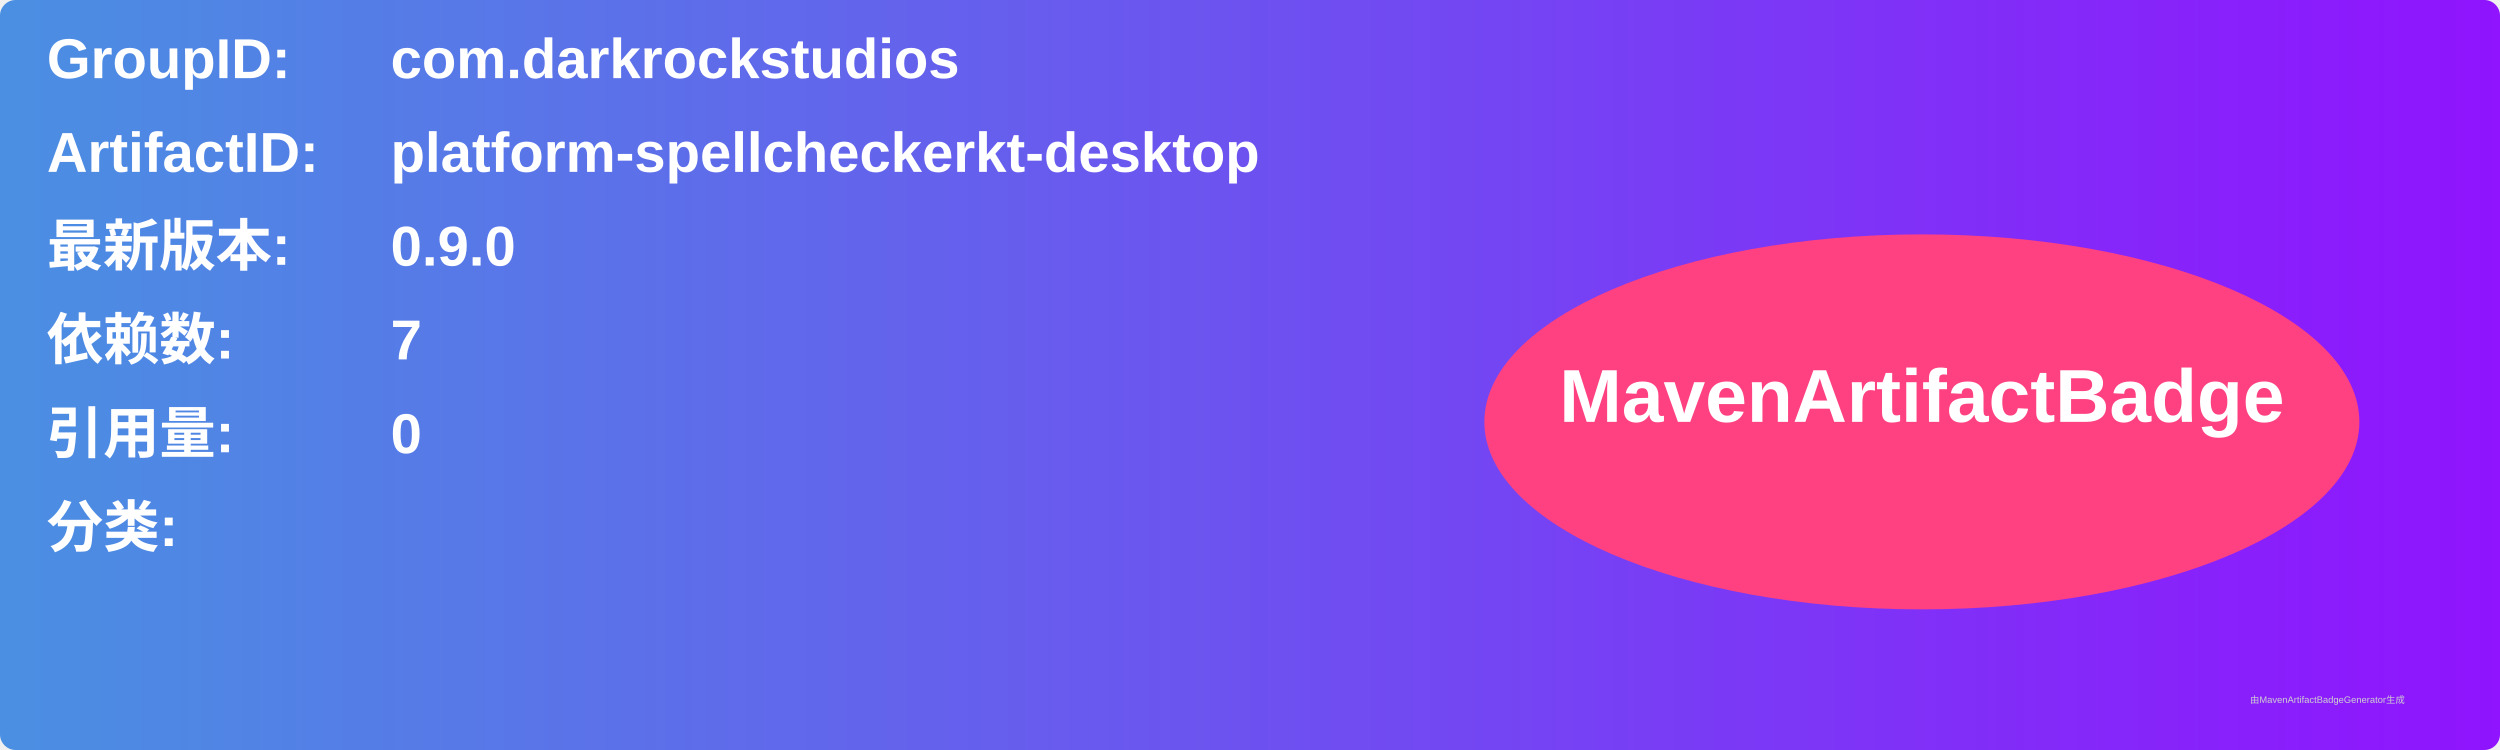
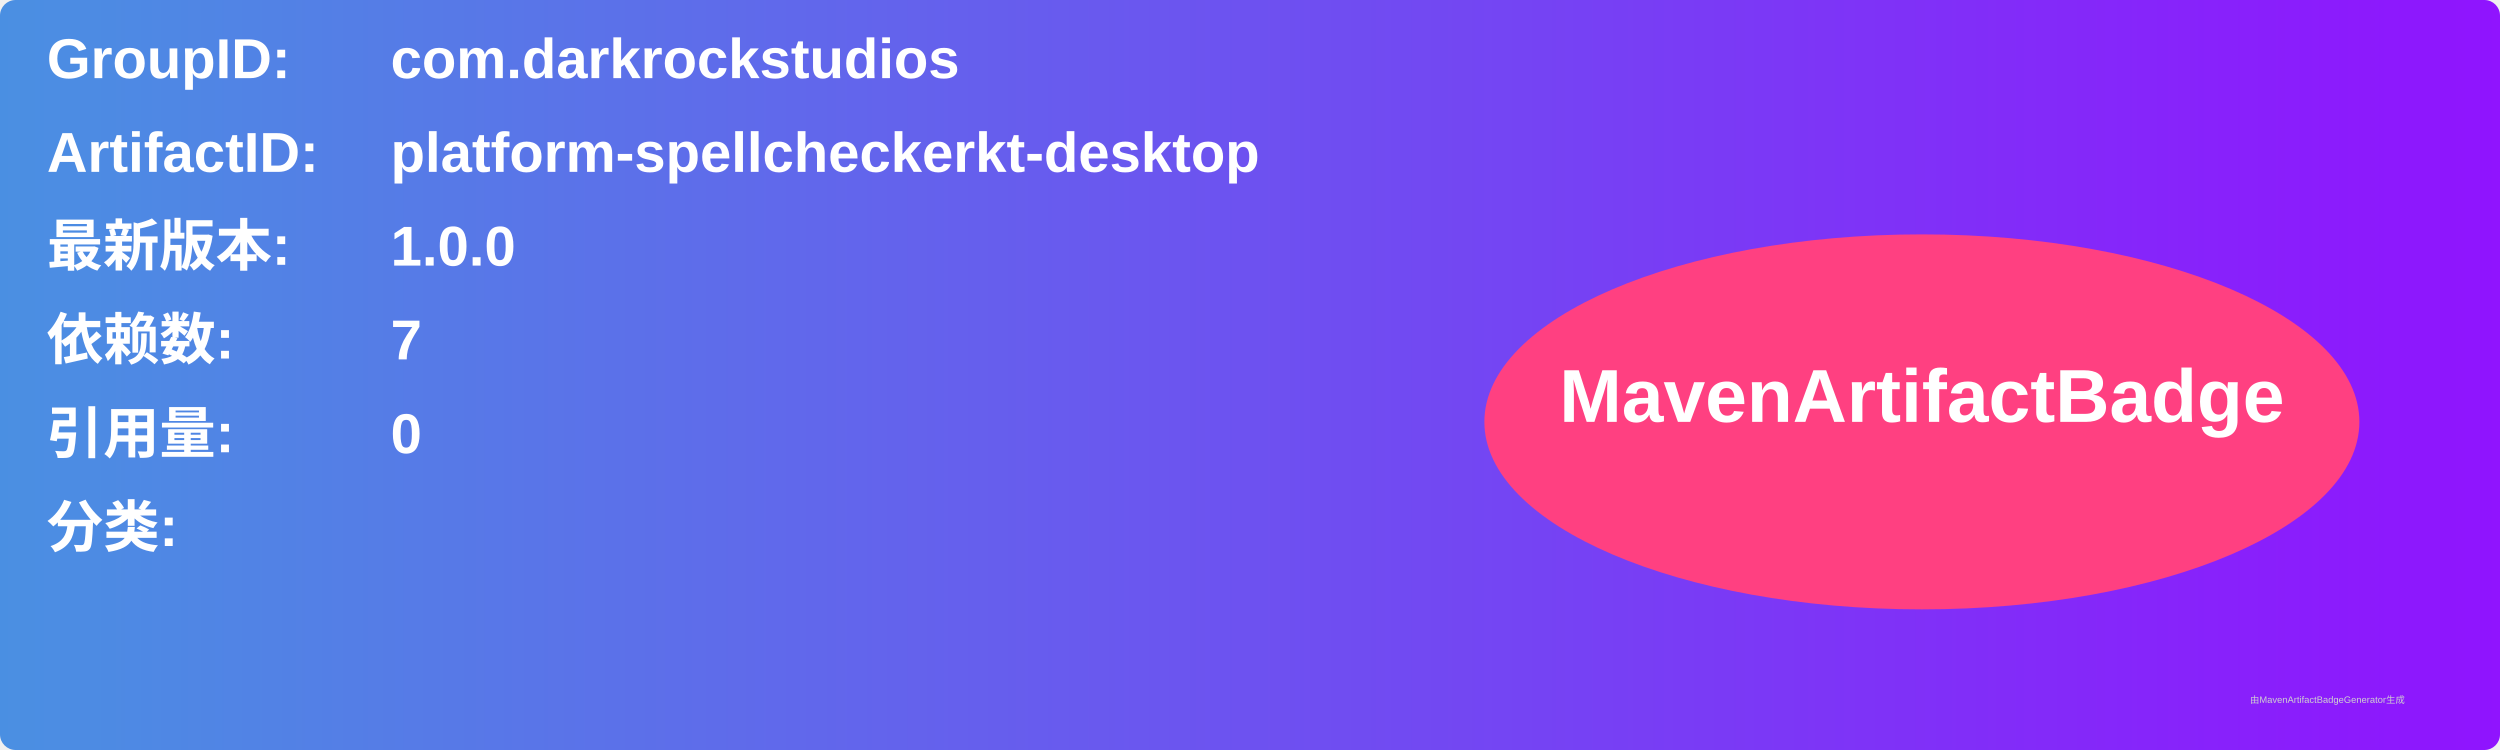
<svg xmlns="http://www.w3.org/2000/svg" width="800" height="240" viewBox="0 0 800 240">
  <linearGradient id="grad" x1="0%" y1="0%" x2="100%" y2="0%">
    <stop offset="0%" stop-color="#4a90e2" />
    <stop offset="100%" stop-color="#9013fe" />
  </linearGradient>
  <rect width="100%" height="100%" rx="5" ry="5" fill="url(#grad)" />
  <g transform="translate(15, 15)">
    <text x="0" y="10" font-family="Arial" font-size="18" fill="white" font-weight="bold" width="260">GroupID:</text>
    <text x="110" y="10" font-family="Arial" font-size="18" fill="white" font-weight="bold" width="460">com.darkrockstudios</text>
    <text x="0" y="40" font-family="Arial" font-size="18" fill="white" font-weight="bold" width="260">ArtifactID:</text>
    <text x="110" y="40" font-family="Arial" font-size="18" fill="white" font-weight="bold" width="460">platform-spellcheckerkt-desktop</text>
    <text x="0" y="70" font-family="Arial" font-size="18" fill="white" font-weight="bold">最新版本:</text>
    <text x="110" y="70" font-family="Arial" font-size="18" fill="white" font-weight="bold">
-       <tspan font-weight="bold">0.9.0</tspan>
+       <tspan font-weight="bold">1.0.0</tspan>
    </text>
    <text x="0" y="100" font-family="Arial" font-size="18" fill="white" font-weight="bold">依赖数: </text>
    <text x="110" y="100" font-family="Arial" font-size="18" fill="white">
      <tspan font-weight="bold">7</tspan>
    </text>
    <text x="0" y="130" font-family="Arial" font-size="18" fill="white" font-weight="bold">引用量: </text>
    <text x="110" y="130" font-family="Arial" font-size="18" fill="white">
      <tspan font-weight="bold">0</tspan>
    </text>
    <text x="0" y="160" font-family="Arial" font-size="18" fill="white" font-weight="bold">分类:</text>
    <text x="10" y="190" font-family="Arial" font-size="10" fill="white">
      <tspan font-weight="bold" />
    </text>
    <ellipse cx="600" cy="120" rx="140" ry="60" fill="#ff4081" />
    <text x="600" y="120" text-anchor="middle" font-family="Arial" font-size="24" fill="white" font-weight="bold">MavenArtifactBadge</text>
  </g>
  <text x="720" y="225" font-family="Arial" font-size="3" fill="#d0d0d0">由MavenArtifactBadgeGenerator生成</text>
</svg>
